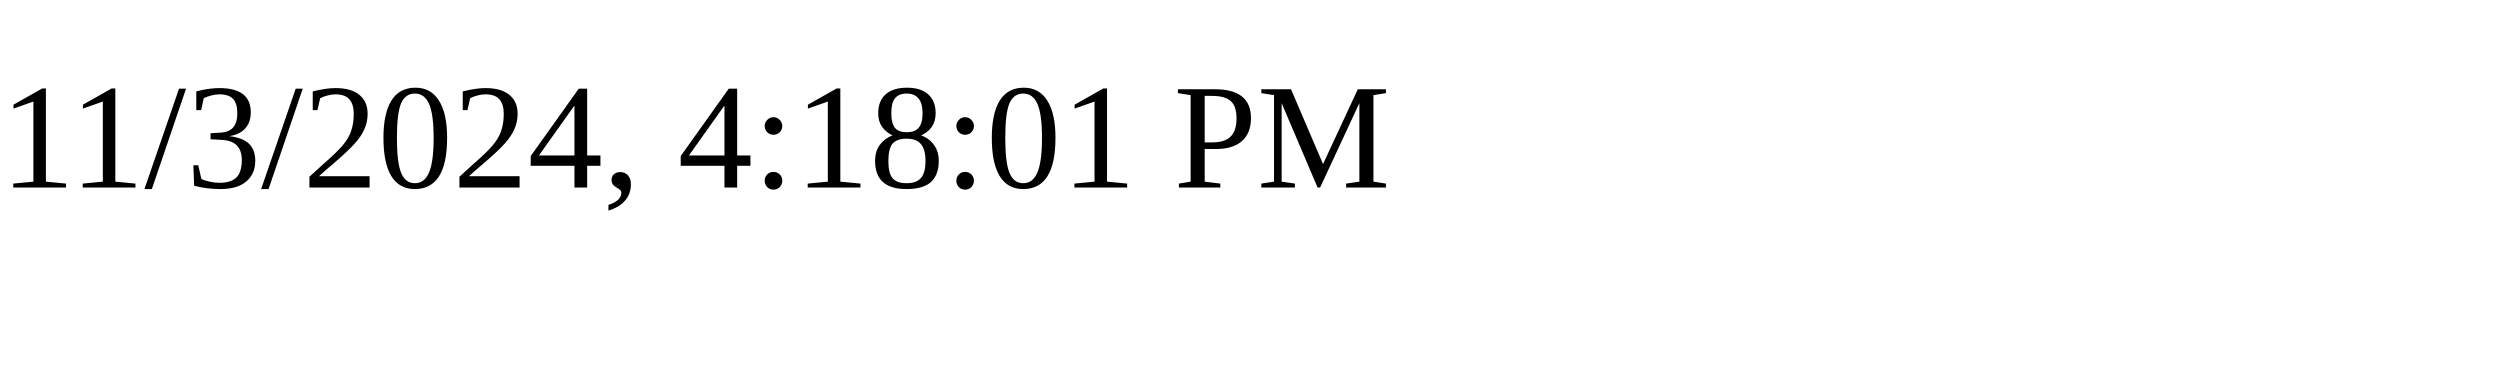
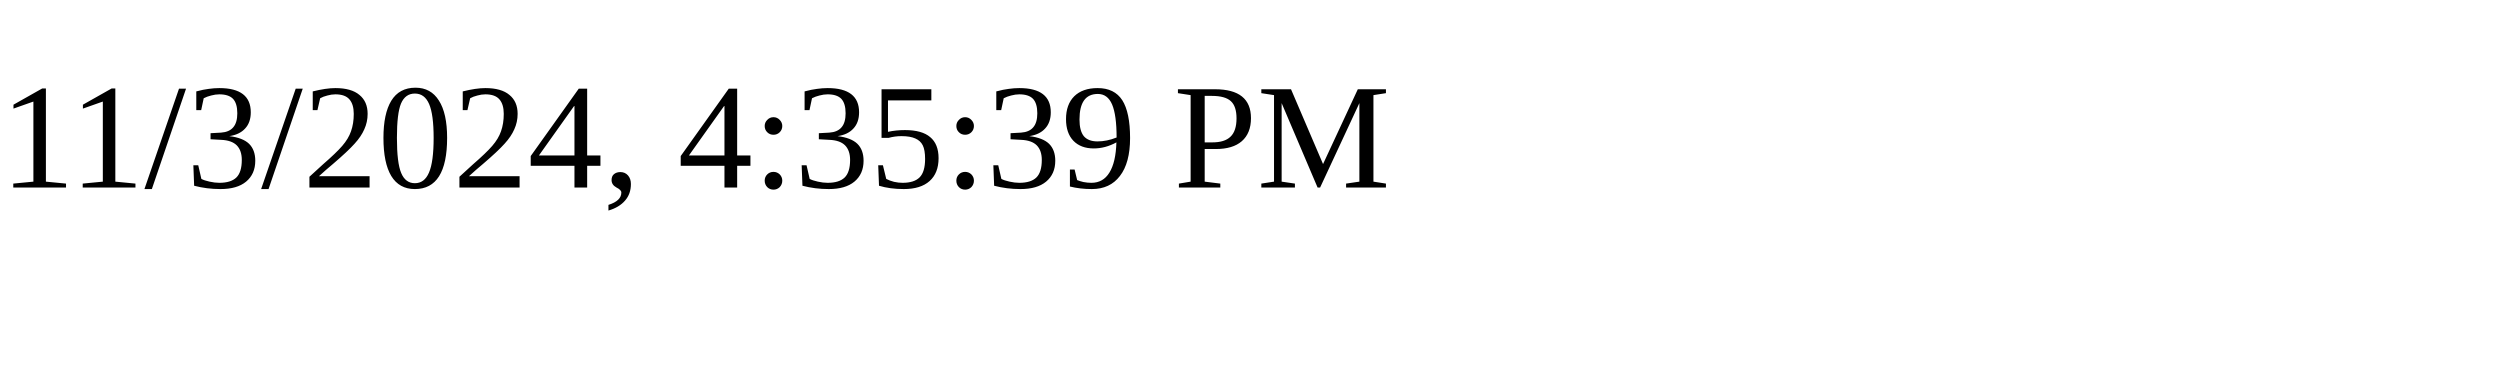
<svg xmlns="http://www.w3.org/2000/svg" height="30" width="200">
-   <text x="0" y="15">11/3/2024, 4:18:01 PM</text>
+   <text x="0" y="15">11/3/2024, 4:35:39 PM</text>
</svg>
